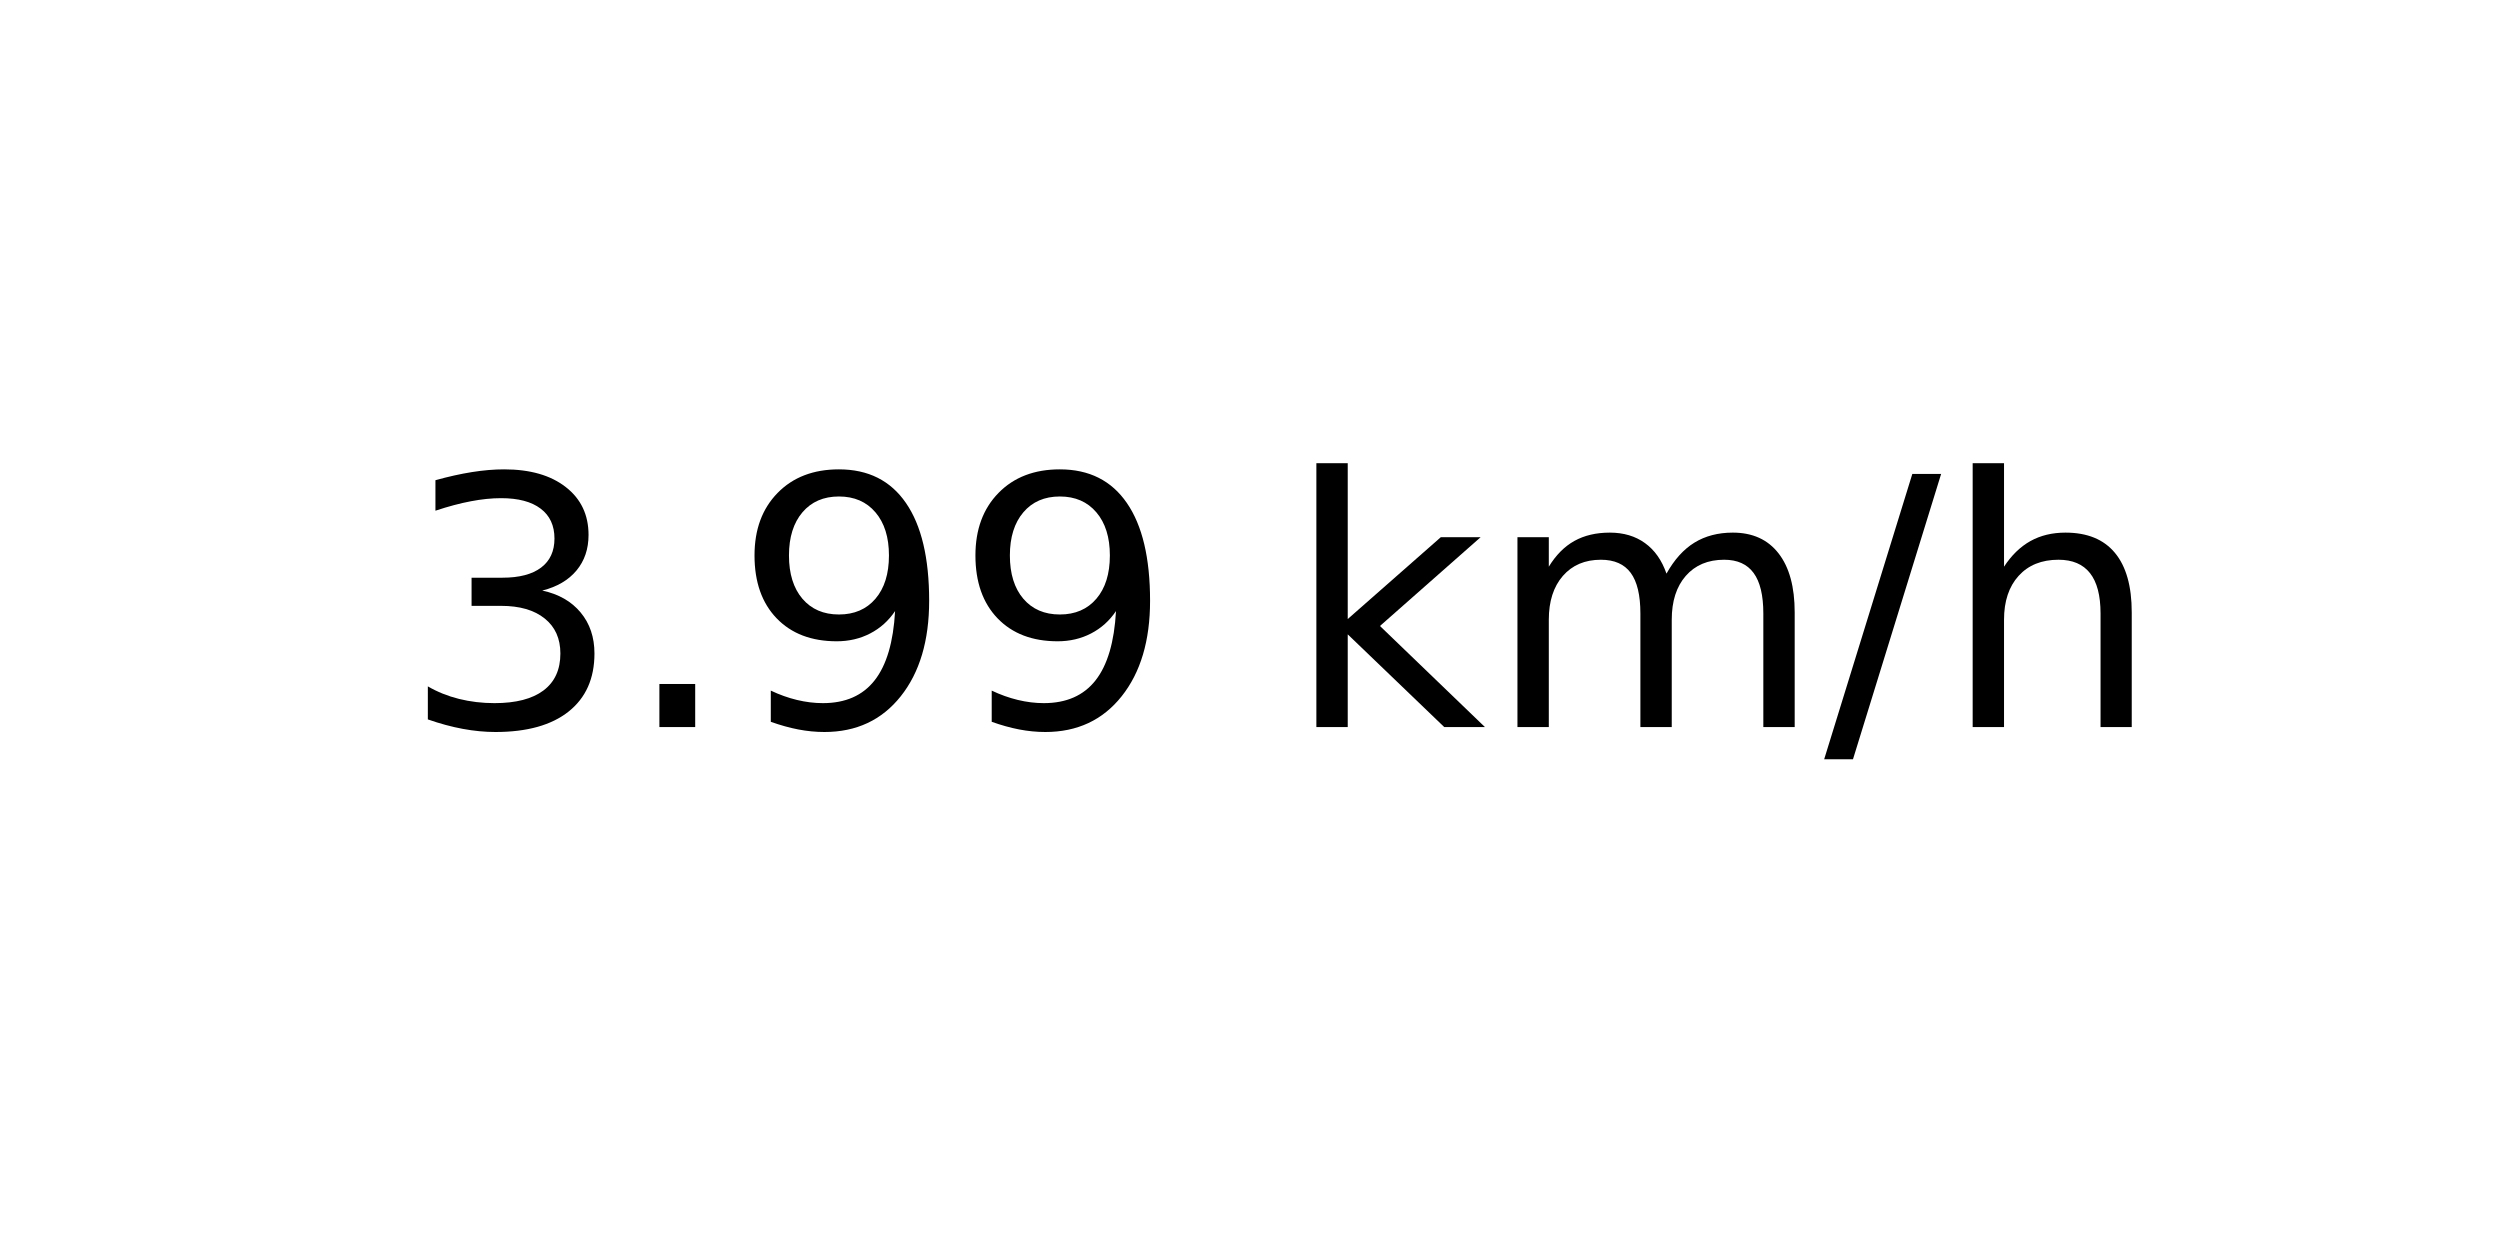
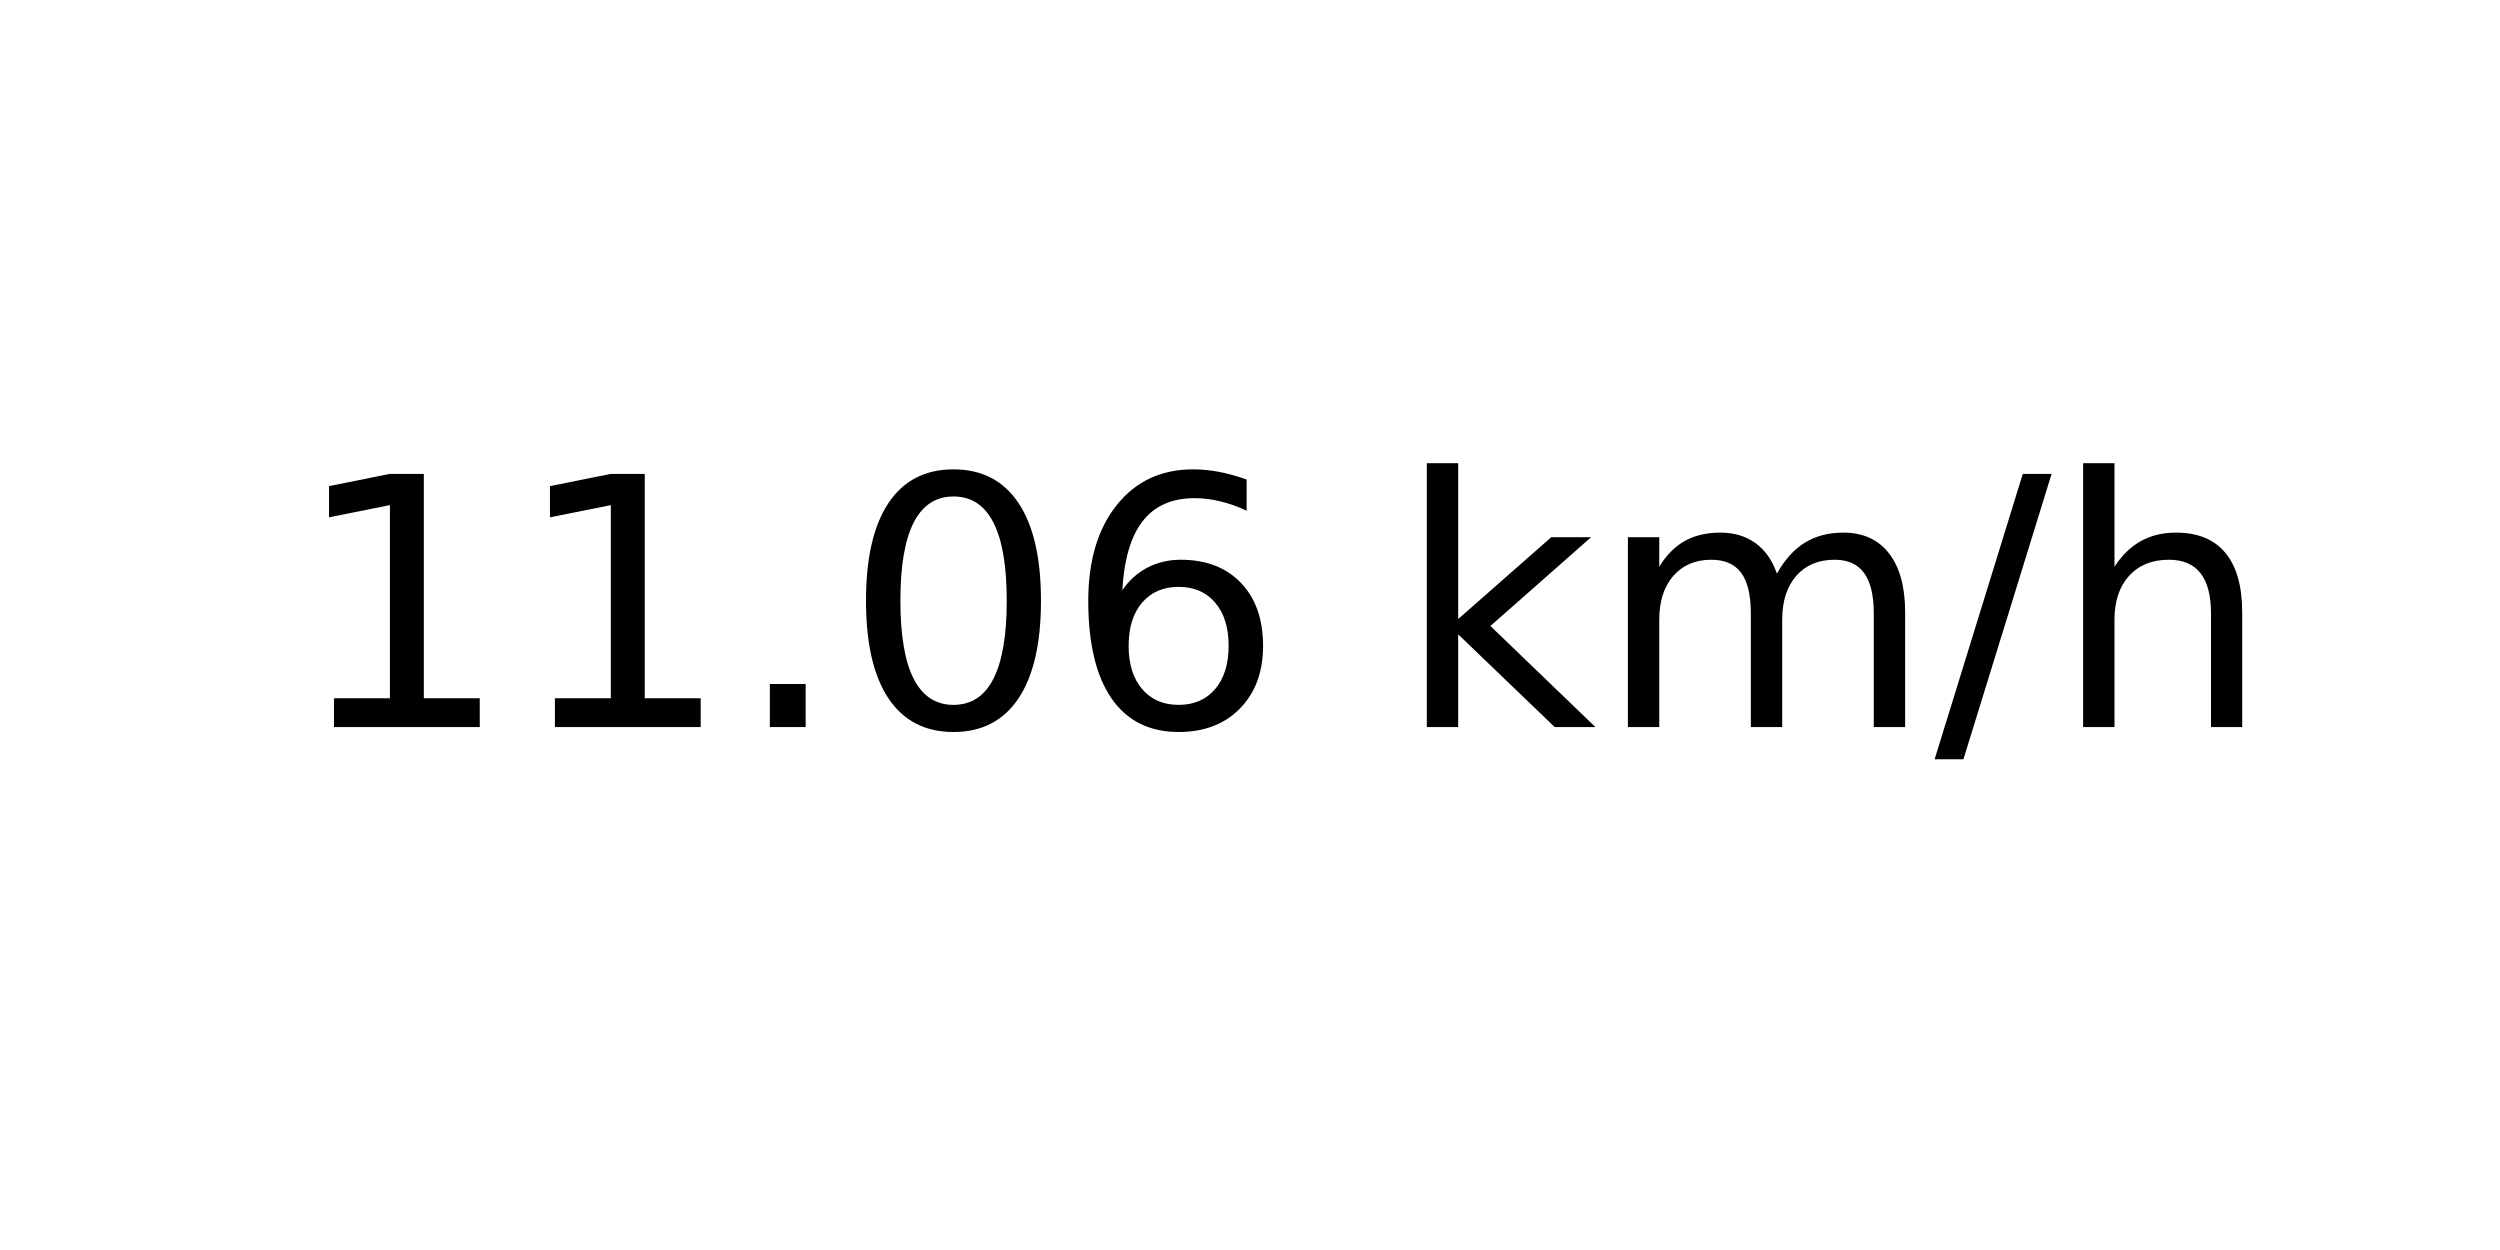
<svg xmlns="http://www.w3.org/2000/svg" xmlns:xlink="http://www.w3.org/1999/xlink" width="72pt" height="36pt" viewBox="0 0 72 36" version="1.1">
  <defs>
    <style type="text/css">*{stroke-linejoin: round; stroke-linecap: butt}</style>
  </defs>
  <g id="figure_1">
    <g id="axes_1">
      <g id="text_1">
-         <g transform="translate(11.55937 20.93937) scale(0.1 -0.1)">
+         <g transform="translate(8.378125 20.93937) scale(0.1 -0.1)">
          <defs>
-             <path id="DejaVuSans-33" d="M 2597 2516  Q 3050 2419 3304 2112  Q 3559 1806 3559 1356  Q 3559 666 3084 287  Q 2609 -91 1734 -91  Q 1441 -91 1130 -33  Q 819 25 488 141  L 488 750  Q 750 597 1062 519  Q 1375 441 1716 441  Q 2309 441 2620 675  Q 2931 909 2931 1356  Q 2931 1769 2642 2001  Q 2353 2234 1838 2234  L 1294 2234  L 1294 2753  L 1863 2753  Q 2328 2753 2575 2939  Q 2822 3125 2822 3475  Q 2822 3834 2567 4026  Q 2313 4219 1838 4219  Q 1578 4219 1281 4162  Q 984 4106 628 3988  L 628 4550  Q 988 4650 1302 4700  Q 1616 4750 1894 4750  Q 2613 4750 3031 4423  Q 3450 4097 3450 3541  Q 3450 3153 3228 2886  Q 3006 2619 2597 2516  z " transform="scale(0.015625)" />
+             <path id="DejaVuSans-31" d="M 794 531  L 1825 531  L 1825 4091  L 703 3866  L 703 4441  L 1819 4666  L 2450 4666  L 2450 531  L 3481 531  L 3481 0  L 794 0  L 794 531  z " transform="scale(0.015625)" />
            <path id="DejaVuSans-2e" d="M 684 794  L 1344 794  L 1344 0  L 684 0  L 684 794  z " transform="scale(0.015625)" />
-             <path id="DejaVuSans-39" d="M 703 97  L 703 672  Q 941 559 1184 500  Q 1428 441 1663 441  Q 2288 441 2617 861  Q 2947 1281 2994 2138  Q 2813 1869 2534 1725  Q 2256 1581 1919 1581  Q 1219 1581 811 2004  Q 403 2428 403 3163  Q 403 3881 828 4315  Q 1253 4750 1959 4750  Q 2769 4750 3195 4129  Q 3622 3509 3622 2328  Q 3622 1225 3098 567  Q 2575 -91 1691 -91  Q 1453 -91 1209 -44  Q 966 3 703 97  z M 1959 2075  Q 2384 2075 2632 2365  Q 2881 2656 2881 3163  Q 2881 3666 2632 3958  Q 2384 4250 1959 4250  Q 1534 4250 1286 3958  Q 1038 3666 1038 3163  Q 1038 2656 1286 2365  Q 1534 2075 1959 2075  z " transform="scale(0.015625)" />
+             <path id="DejaVuSans-30" d="M 2034 4250  Q 1547 4250 1301 3770  Q 1056 3291 1056 2328  Q 1056 1369 1301 889  Q 1547 409 2034 409  Q 2525 409 2770 889  Q 3016 1369 3016 2328  Q 3016 3291 2770 3770  Q 2525 4250 2034 4250  z M 2034 4750  Q 2819 4750 3233 4129  Q 3647 3509 3647 2328  Q 3647 1150 3233 529  Q 2819 -91 2034 -91  Q 1250 -91 836 529  Q 422 1150 422 2328  Q 422 3509 836 4129  Q 1250 4750 2034 4750  z " transform="scale(0.015625)" />
+             <path id="DejaVuSans-36" d="M 2113 2584  Q 1688 2584 1439 2293  Q 1191 2003 1191 1497  Q 1191 994 1439 701  Q 1688 409 2113 409  Q 2538 409 2786 701  Q 3034 994 3034 1497  Q 3034 2003 2786 2293  Q 2538 2584 2113 2584  z M 3366 4563  L 3366 3988  Q 3128 4100 2886 4159  Q 2644 4219 2406 4219  Q 1781 4219 1451 3797  Q 1122 3375 1075 2522  Q 1259 2794 1537 2939  Q 1816 3084 2150 3084  Q 2853 3084 3261 2657  Q 3669 2231 3669 1497  Q 3669 778 3244 343  Q 2819 -91 2113 -91  Q 1303 -91 875 529  Q 447 1150 447 2328  Q 447 3434 972 4092  Q 1497 4750 2381 4750  Q 2619 4750 2861 4703  Q 3103 4656 3366 4563  z " transform="scale(0.015625)" />
            <path id="DejaVuSans-20" transform="scale(0.015625)" />
            <path id="DejaVuSans-6b" d="M 581 4863  L 1159 4863  L 1159 1991  L 2875 3500  L 3609 3500  L 1753 1863  L 3688 0  L 2938 0  L 1159 1709  L 1159 0  L 581 0  L 581 4863  z " transform="scale(0.015625)" />
            <path id="DejaVuSans-6d" d="M 3328 2828  Q 3544 3216 3844 3400  Q 4144 3584 4550 3584  Q 5097 3584 5394 3201  Q 5691 2819 5691 2113  L 5691 0  L 5113 0  L 5113 2094  Q 5113 2597 4934 2840  Q 4756 3084 4391 3084  Q 3944 3084 3684 2787  Q 3425 2491 3425 1978  L 3425 0  L 2847 0  L 2847 2094  Q 2847 2600 2669 2842  Q 2491 3084 2119 3084  Q 1678 3084 1418 2786  Q 1159 2488 1159 1978  L 1159 0  L 581 0  L 581 3500  L 1159 3500  L 1159 2956  Q 1356 3278 1631 3431  Q 1906 3584 2284 3584  Q 2666 3584 2933 3390  Q 3200 3197 3328 2828  z " transform="scale(0.015625)" />
            <path id="DejaVuSans-2f" d="M 1625 4666  L 2156 4666  L 531 -594  L 0 -594  L 1625 4666  z " transform="scale(0.015625)" />
            <path id="DejaVuSans-68" d="M 3513 2113  L 3513 0  L 2938 0  L 2938 2094  Q 2938 2591 2744 2837  Q 2550 3084 2163 3084  Q 1697 3084 1428 2787  Q 1159 2491 1159 1978  L 1159 0  L 581 0  L 581 4863  L 1159 4863  L 1159 2956  Q 1366 3272 1645 3428  Q 1925 3584 2291 3584  Q 2894 3584 3203 3211  Q 3513 2838 3513 2113  z " transform="scale(0.015625)" />
          </defs>
-           <use xlink:href="#DejaVuSans-33" />
-           <use xlink:href="#DejaVuSans-2e" x="63.623" />
-           <use xlink:href="#DejaVuSans-39" x="95.41" />
-           <use xlink:href="#DejaVuSans-39" x="159.033" />
-           <use xlink:href="#DejaVuSans-20" x="222.656" />
-           <use xlink:href="#DejaVuSans-6b" x="254.443" />
-           <use xlink:href="#DejaVuSans-6d" x="312.354" />
-           <use xlink:href="#DejaVuSans-2f" x="409.766" />
-           <use xlink:href="#DejaVuSans-68" x="443.457" />
+           <use xlink:href="#DejaVuSans-31" />
+           <use xlink:href="#DejaVuSans-31" x="63.623" />
+           <use xlink:href="#DejaVuSans-2e" x="127.246" />
+           <use xlink:href="#DejaVuSans-30" x="159.033" />
+           <use xlink:href="#DejaVuSans-36" x="222.656" />
+           <use xlink:href="#DejaVuSans-20" x="286.279" />
+           <use xlink:href="#DejaVuSans-6b" x="318.066" />
+           <use xlink:href="#DejaVuSans-6d" x="375.977" />
+           <use xlink:href="#DejaVuSans-2f" x="473.389" />
+           <use xlink:href="#DejaVuSans-68" x="507.08" />
        </g>
      </g>
    </g>
  </g>
</svg>
